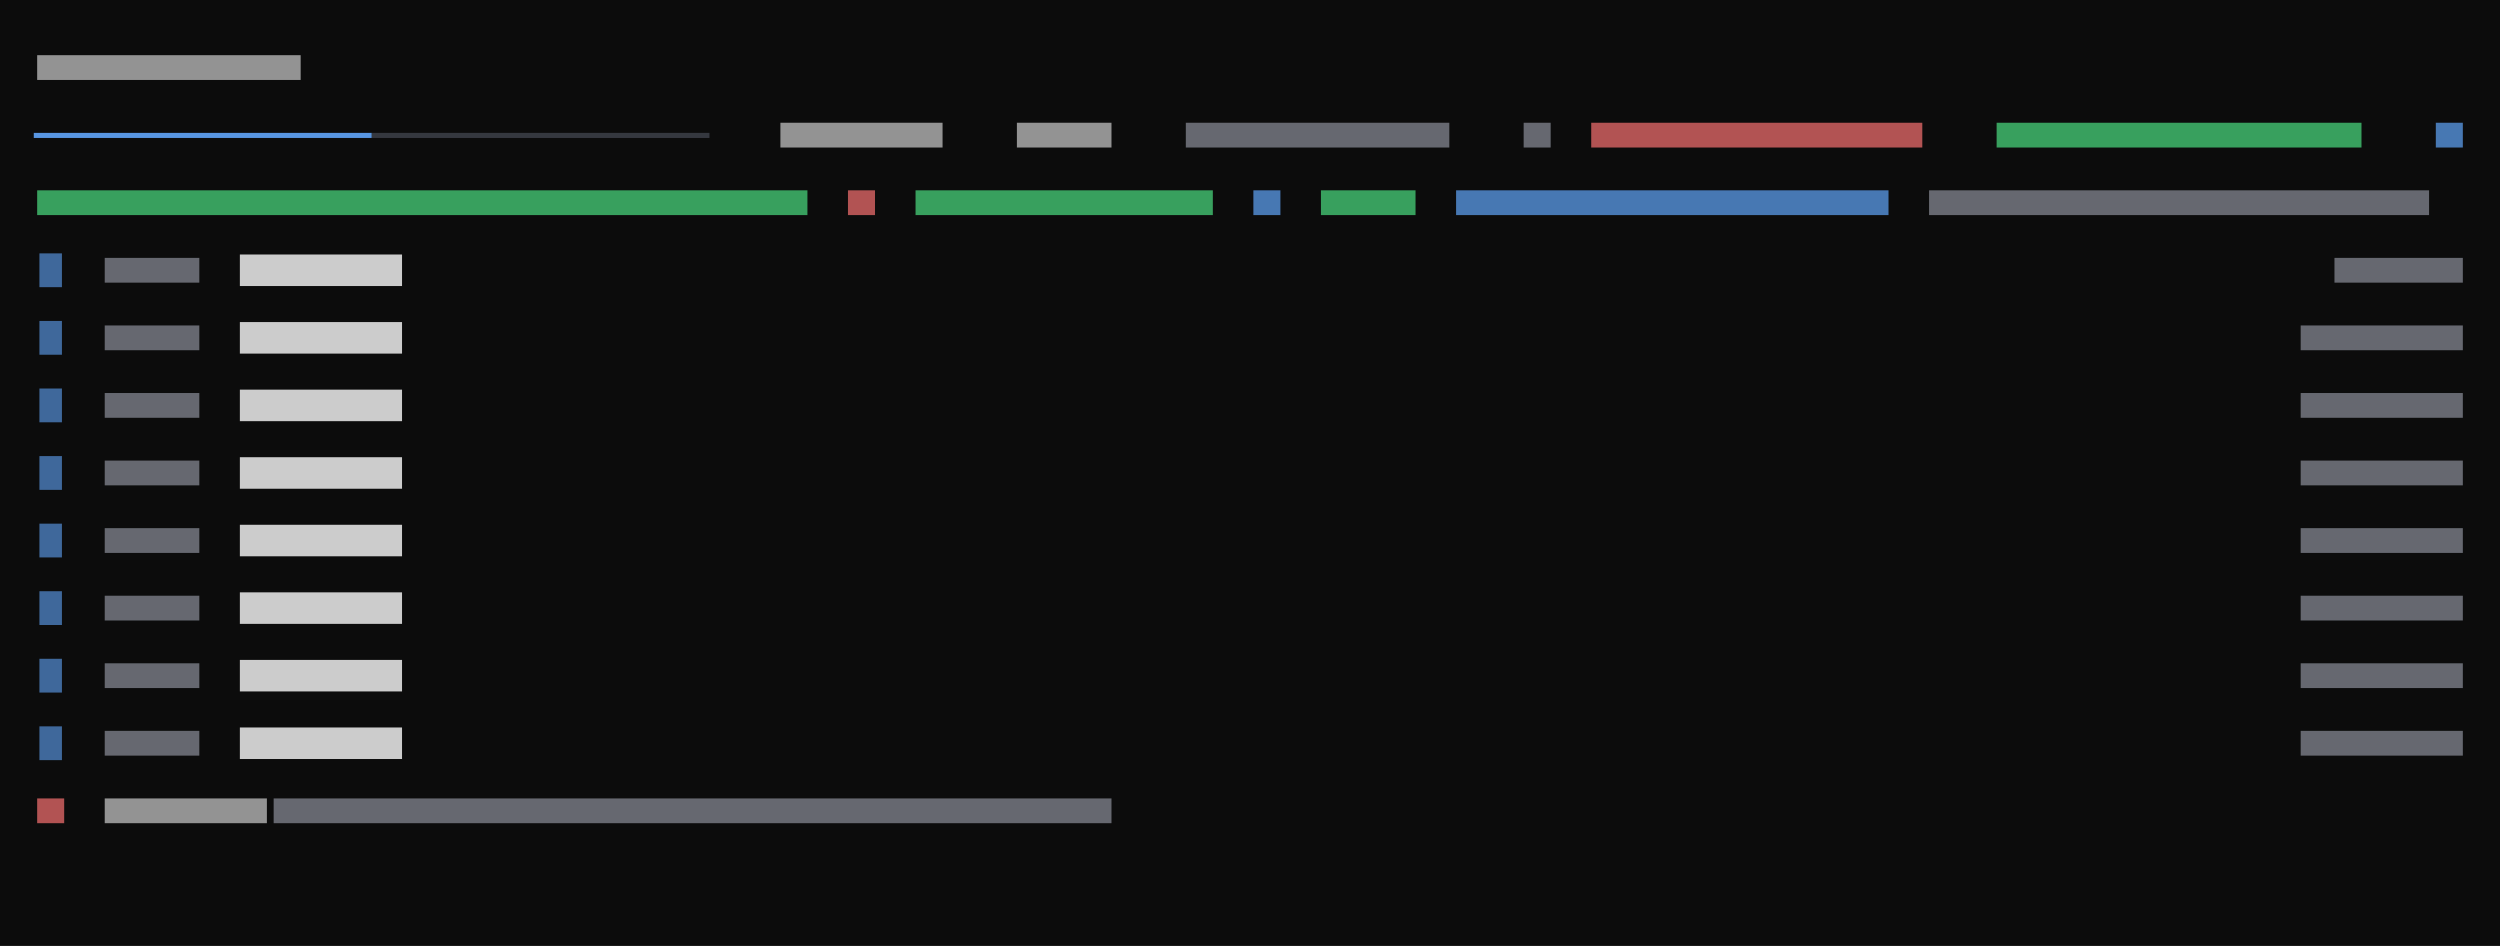
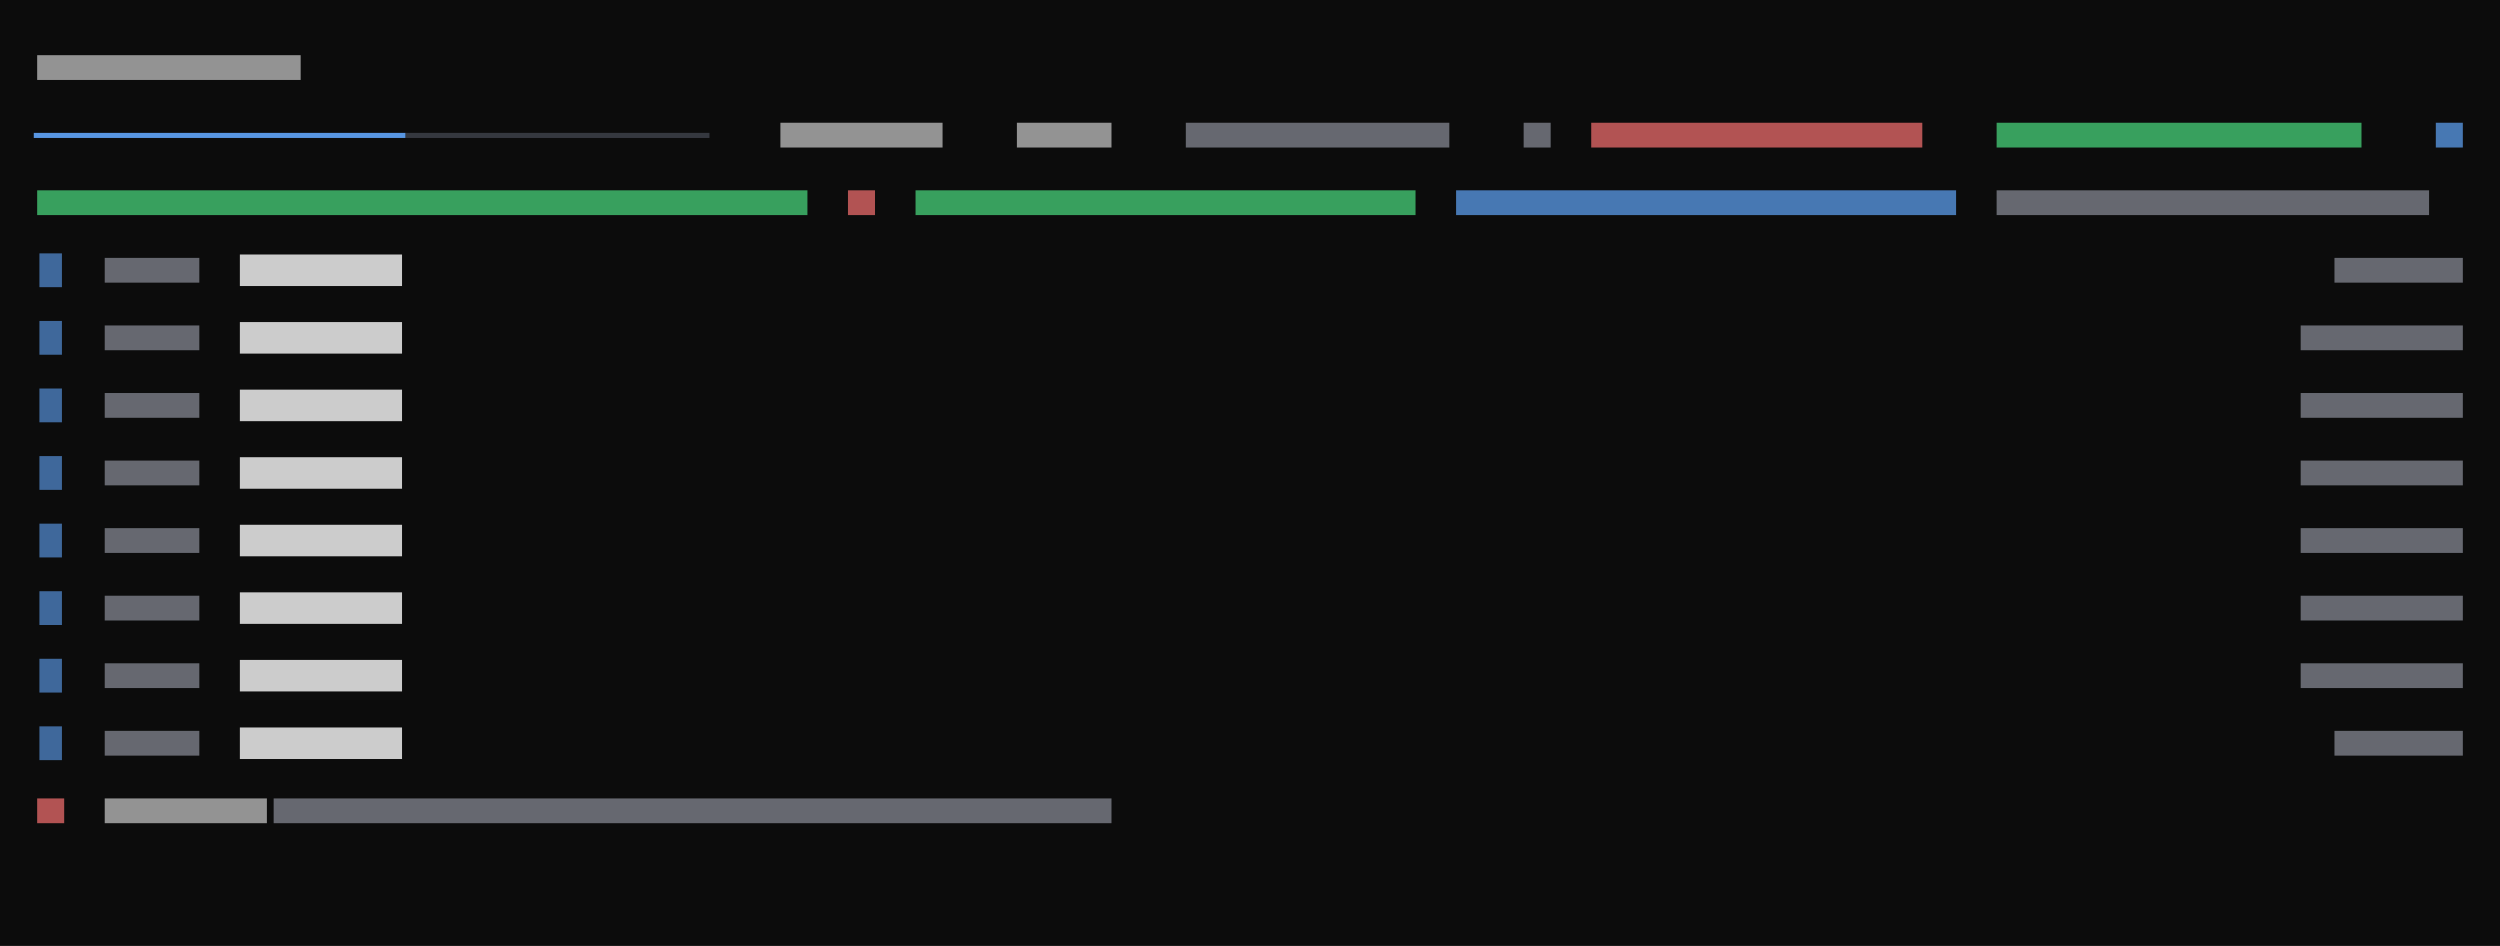
<svg xmlns="http://www.w3.org/2000/svg" viewBox="0 0 444 168" preserveAspectRatio="xMinYMin slice">
  <rect width="100%" height="100%" fill="#0c0c0c" />
  <g transform="translate(6 6)">
-     <path fill="#3a3d45" opacity="0.9" d="M60 17.6h3.4v0.9h-3.4zM62.6 17.6h3.4v0.9h-3.4zM66 17.6h3.4v0.9h-3.4zM68.6 17.6h3.4v0.9h-3.4zM72 17.6h3.4v0.9h-3.4zM74.6 17.6h3.4v0.9h-3.4zM78 17.6h3.4v0.9h-3.4zM80.6 17.6h3.4v0.9h-3.4zM84 17.6h3.4v0.9h-3.4zM86.6 17.6h3.4v0.9h-3.4zM90 17.6h3.4v0.9h-3.4zM92.6 17.6h3.4v0.9h-3.4zM96 17.6h3.4v0.9h-3.4zM98.6 17.6h3.4v0.9h-3.4zM102 17.6h3.4v0.9h-3.4zM104.6 17.6h3.4v0.9h-3.4zM108 17.6h3.4v0.9h-3.4zM110.6 17.6h3.4v0.9h-3.4zM114 17.6h3.4v0.9h-3.4zM116.6 17.6h3.4v0.9h-3.4z" />
-     <path fill="#4ade80" opacity="0.7" d="M348.6 15.8h64.8v4.4h-64.8zM0.6 27.8h136.8v4.4h-136.8zM156.6 27.8h52.8v4.4h-52.8zM228.6 27.8h16.8v4.4h-16.8z" />
+     <path fill="#3a3d45" opacity="0.9" d="M66 17.6h3.4v0.9h-3.4zM68.6 17.6h3.4v0.9h-3.4zM72 17.6h3.4v0.9h-3.4zM74.6 17.6h3.4v0.9h-3.4zM78 17.6h3.4v0.9h-3.4zM80.6 17.6h3.4v0.9h-3.4zM84 17.6h3.4v0.9h-3.4zM86.6 17.6h3.4v0.9h-3.4zM90 17.6h3.4v0.9h-3.4zM92.6 17.6h3.4v0.9h-3.4zM96 17.6h3.4v0.9h-3.4zM98.6 17.6h3.4v0.9h-3.4zM102 17.6h3.4v0.9h-3.4zM104.6 17.6h3.4v0.9h-3.4zM108 17.6h3.4v0.9h-3.4zM110.6 17.6h3.4v0.9h-3.4zM114 17.6h3.4v0.9h-3.4zM116.6 17.6h3.4v0.9h-3.4z" />
+     <path fill="#4ade80" opacity="0.7" d="M348.6 15.8h64.8v4.4h-64.8zM0.6 27.8h136.8v4.4h-136.8zM156.6 27.8h88.8v4.4h-88.8z" />
    <path fill="#60a5fa" opacity="0.6" d="M1 39h4v6h-4zM1 51h4v6h-4zM1 63h4v6h-4zM1 75h4v6h-4zM1 87h4v6h-4zM1 99h4v6h-4zM1 111h4v6h-4zM1 123h4v6h-4z" />
-     <path fill="#60a5fa" opacity="0.7" d="M426.6 15.8h4.8v4.4h-4.8zM216.6 27.8h4.8v4.4h-4.8zM252.6 27.8h76.8v4.4h-76.8z" />
-     <path fill="#60a5fa" opacity="0.9" d="M0 17.6h3.4v0.9h-3.4zM2.6 17.6h3.4v0.9h-3.4zM6 17.6h3.4v0.9h-3.4zM8.6 17.6h3.4v0.9h-3.4zM12 17.6h3.4v0.9h-3.4zM14.6 17.6h3.4v0.9h-3.4zM18 17.6h3.4v0.9h-3.4zM20.6 17.6h3.4v0.9h-3.4zM24 17.6h3.4v0.9h-3.4zM26.6 17.6h3.4v0.9h-3.4zM30 17.6h3.4v0.9h-3.4zM32.6 17.6h3.4v0.9h-3.4zM36 17.6h3.4v0.9h-3.4zM38.6 17.6h3.4v0.9h-3.4zM42 17.6h3.4v0.9h-3.4zM44.6 17.6h3.4v0.9h-3.4zM48 17.6h3.4v0.9h-3.4zM50.6 17.6h3.4v0.9h-3.4zM54 17.6h3.4v0.9h-3.4zM56.6 17.6h3.4v0.9h-3.4z" />
-     <path fill="#8b8f9a" opacity="0.7" d="M204.6 15.8h46.8v4.4h-46.8zM264.6 15.8h4.8v4.4h-4.8zM336.6 27.8h88.8v4.4h-88.8zM12.6 39.8h16.8v4.4h-16.8zM408.6 39.8h22.8v4.4h-22.8zM12.6 51.8h16.8v4.4h-16.8zM402.6 51.8h28.8v4.4h-28.8zM12.6 63.8h16.8v4.4h-16.8zM402.6 63.8h28.8v4.4h-28.8zM12.6 75.8h16.8v4.4h-16.8zM402.6 75.8h28.8v4.4h-28.8zM12.6 87.8h16.8v4.4h-16.8zM402.6 87.8h28.8v4.4h-28.8zM12.6 99.8h16.8v4.4h-16.8zM402.6 99.8h28.8v4.4h-28.8zM12.6 111.8h16.8v4.4h-16.8zM402.6 111.8h28.8v4.4h-28.8zM12.6 123.8h16.8v4.4h-16.8zM402.6 123.8h28.8v4.4h-28.8zM42.6 135.8h148.8v4.4h-148.8z" />
+     <path fill="#60a5fa" opacity="0.7" d="M426.6 15.8h4.8v4.4h-4.8zM252.6 27.8h88.8v4.4h-88.8z" />
+     <path fill="#60a5fa" opacity="0.9" d="M0 17.6h3.4v0.9h-3.4zM2.6 17.6h3.4v0.9h-3.4zM6 17.6h3.4v0.9h-3.4zM8.6 17.6h3.4v0.9h-3.4zM12 17.6h3.4v0.9h-3.4zM14.6 17.6h3.4v0.9h-3.4zM18 17.6h3.4v0.9h-3.4zM20.6 17.6h3.4v0.9h-3.4zM24 17.6h3.4v0.9h-3.4zM26.6 17.6h3.4v0.9h-3.4zM30 17.6h3.4v0.9h-3.4zM32.6 17.6h3.4v0.9h-3.4zM36 17.6h3.4v0.9h-3.4zM38.6 17.6h3.4v0.9h-3.4zM42 17.6h3.4v0.9h-3.4zM44.6 17.6h3.4v0.9h-3.4zM48 17.6h3.4v0.9h-3.4zM50.6 17.6h3.4v0.9h-3.4zM54 17.6h3.4v0.9h-3.4zM56.6 17.6h3.4v0.9h-3.4zM60 17.6h3.4v0.9h-3.4zM62.6 17.6h3.4v0.9h-3.4z" />
+     <path fill="#8b8f9a" opacity="0.7" d="M204.6 15.8h46.8v4.4h-46.8zM264.6 15.8h4.8v4.4h-4.8zM348.6 27.8h76.8v4.4h-76.8zM12.6 39.8h16.8v4.4h-16.8zM408.6 39.8h22.8v4.4h-22.8zM12.6 51.8h16.8v4.4h-16.8zM402.6 51.8h28.8v4.4h-28.8zM12.6 63.8h16.8v4.4h-16.8zM402.6 63.8h28.8v4.4h-28.8zM12.6 75.8h16.8v4.4h-16.8zM402.6 75.8h28.8v4.4h-28.8zM12.6 87.8h16.8v4.4h-16.8zM402.6 87.8h28.8v4.4h-28.8zM12.6 99.8h16.8v4.4h-16.8zM402.6 99.8h28.8v4.4h-28.8zM12.6 111.8h16.8v4.4h-16.8zM402.6 111.8h28.8v4.4h-28.8zM12.6 123.8h16.8v4.4h-16.8zM408.6 123.8h22.8v4.4h-22.8zM42.6 135.8h148.8v4.4h-148.8z" />
    <path fill="#cccccc" opacity="0.7" d="M0.6 3.8h46.8v4.4h-46.8zM132.6 15.8h28.8v4.4h-28.8zM174.6 15.8h16.8v4.4h-16.8zM12.6 135.8h28.8v4.4h-28.8z" />
    <path fill="#cccccc" d="M36.6 39.2h28.8v5.6h-28.8zM36.6 51.2h28.8v5.6h-28.8zM36.6 63.2h28.8v5.6h-28.8zM36.6 75.2h28.8v5.6h-28.8zM36.6 87.2h28.8v5.6h-28.8zM36.6 99.2h28.8v5.6h-28.8zM36.6 111.2h28.8v5.6h-28.8zM36.6 123.2h28.8v5.6h-28.8z" />
    <path fill="#f87171" opacity="0.7" d="M276.6 15.8h58.8v4.4h-58.8zM144.6 27.8h4.8v4.4h-4.8zM0.6 135.8h4.8v4.4h-4.8z" />
  </g>
</svg>
